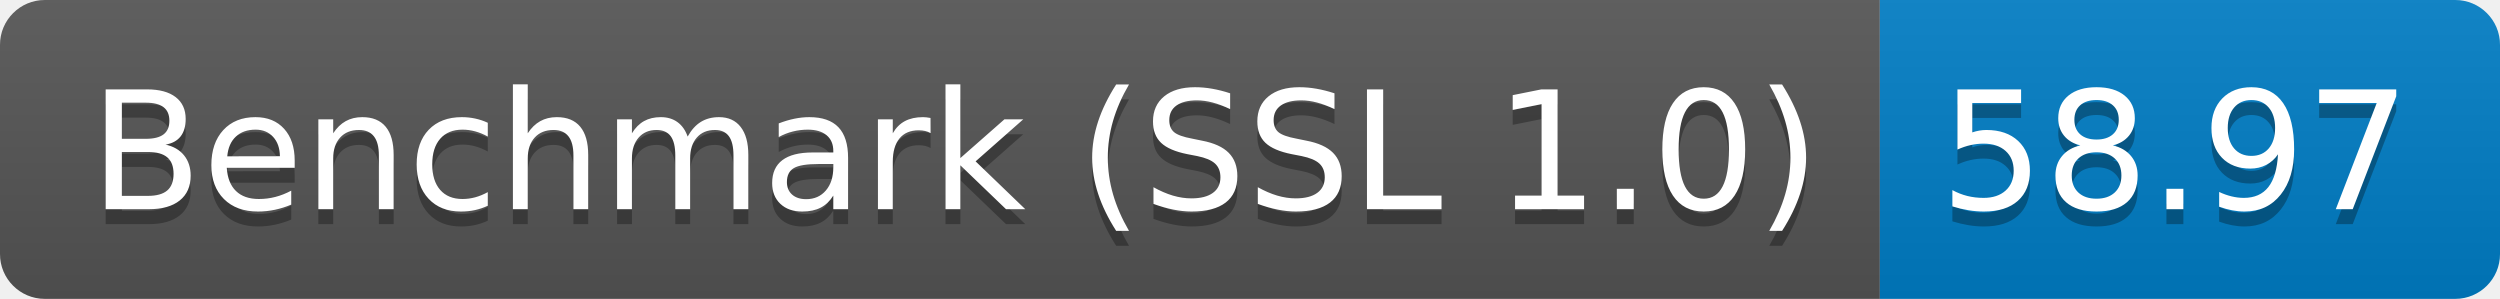
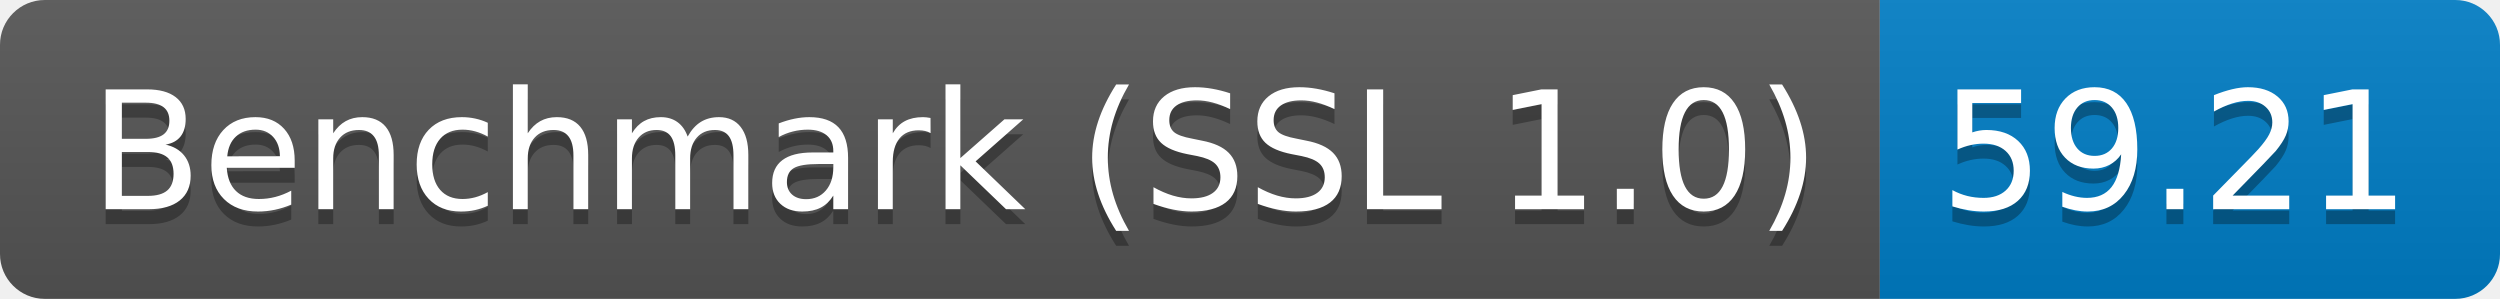
<svg xmlns="http://www.w3.org/2000/svg" height="20" width="167.3">
  <linearGradient id="smooth" x2="0" y2="100%">
    <stop offset="0" stop-color="#bbb" stop-opacity=".1" />
    <stop offset="1" stop-opacity=".1" />
  </linearGradient>
  <clipPath id="round">
    <rect fill="#fff" height="20" rx="3" width="167.3" />
  </clipPath>
  <g clip-path="url(#round)">
    <rect fill="#555" height="20" width="125.8" />
    <rect fill="#007ec6" height="20" width="41.5" x="125.8" />
    <rect fill="url(#smooth)" height="20" width="167.3" />
  </g>
  <g fill="#fff" font-family="DejaVu Sans,Verdana,Geneva,sans-serif" font-size="110" text-anchor="middle">
    <text fill="#010101" fill-opacity=".3" lengthAdjust="spacing" textLength="1158.0" transform="scale(0.1)" x="639.0" y="150">Benchmark (SSL 1.0)</text>
    <text lengthAdjust="spacing" textLength="1158.0" transform="scale(0.1)" x="639.0" y="140">Benchmark (SSL 1.0)</text>
-     <text fill="#010101" fill-opacity=".3" lengthAdjust="spacing" textLength="315.0" transform="scale(0.1)" x="1455.5" y="150">58.97</text>
-     <text lengthAdjust="spacing" textLength="315.0" transform="scale(0.1)" x="1455.5" y="140">58.97</text>
+     <text fill="#010101" fill-opacity=".3" lengthAdjust="spacing" textLength="315.0" transform="scale(0.1)" x="1455.5" y="150">59.21</text>
+     <text lengthAdjust="spacing" textLength="315.0" transform="scale(0.1)" x="1455.5" y="140">59.21</text>
  </g>
</svg>
